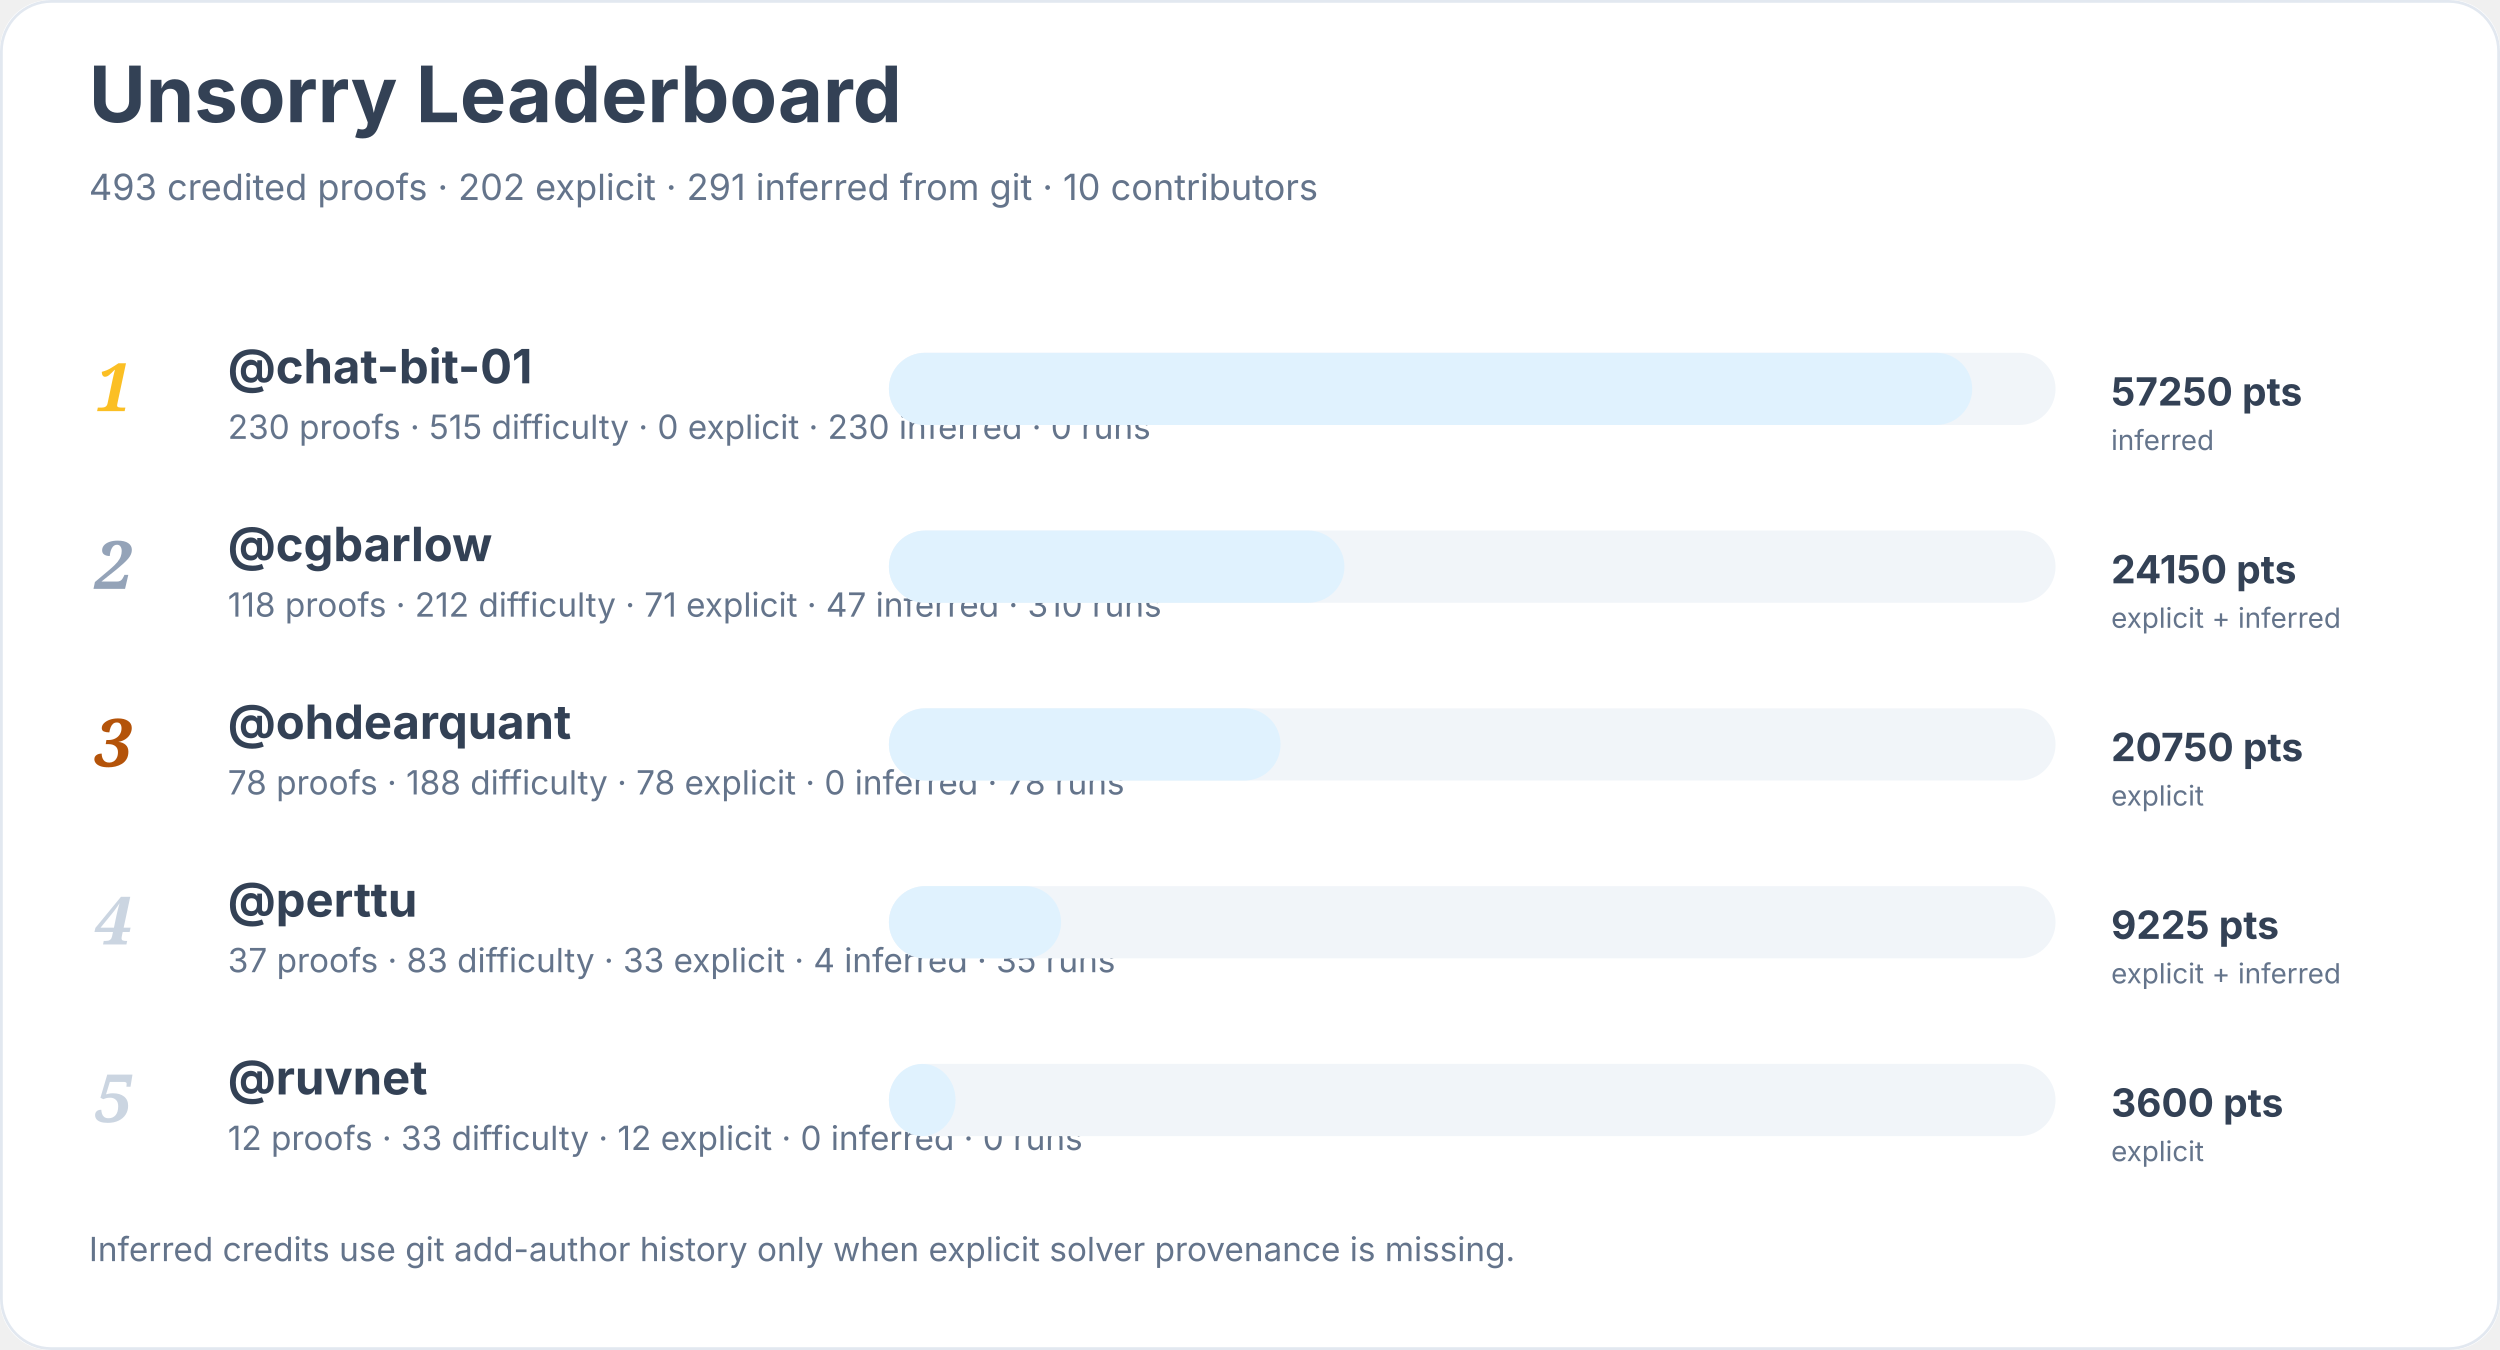
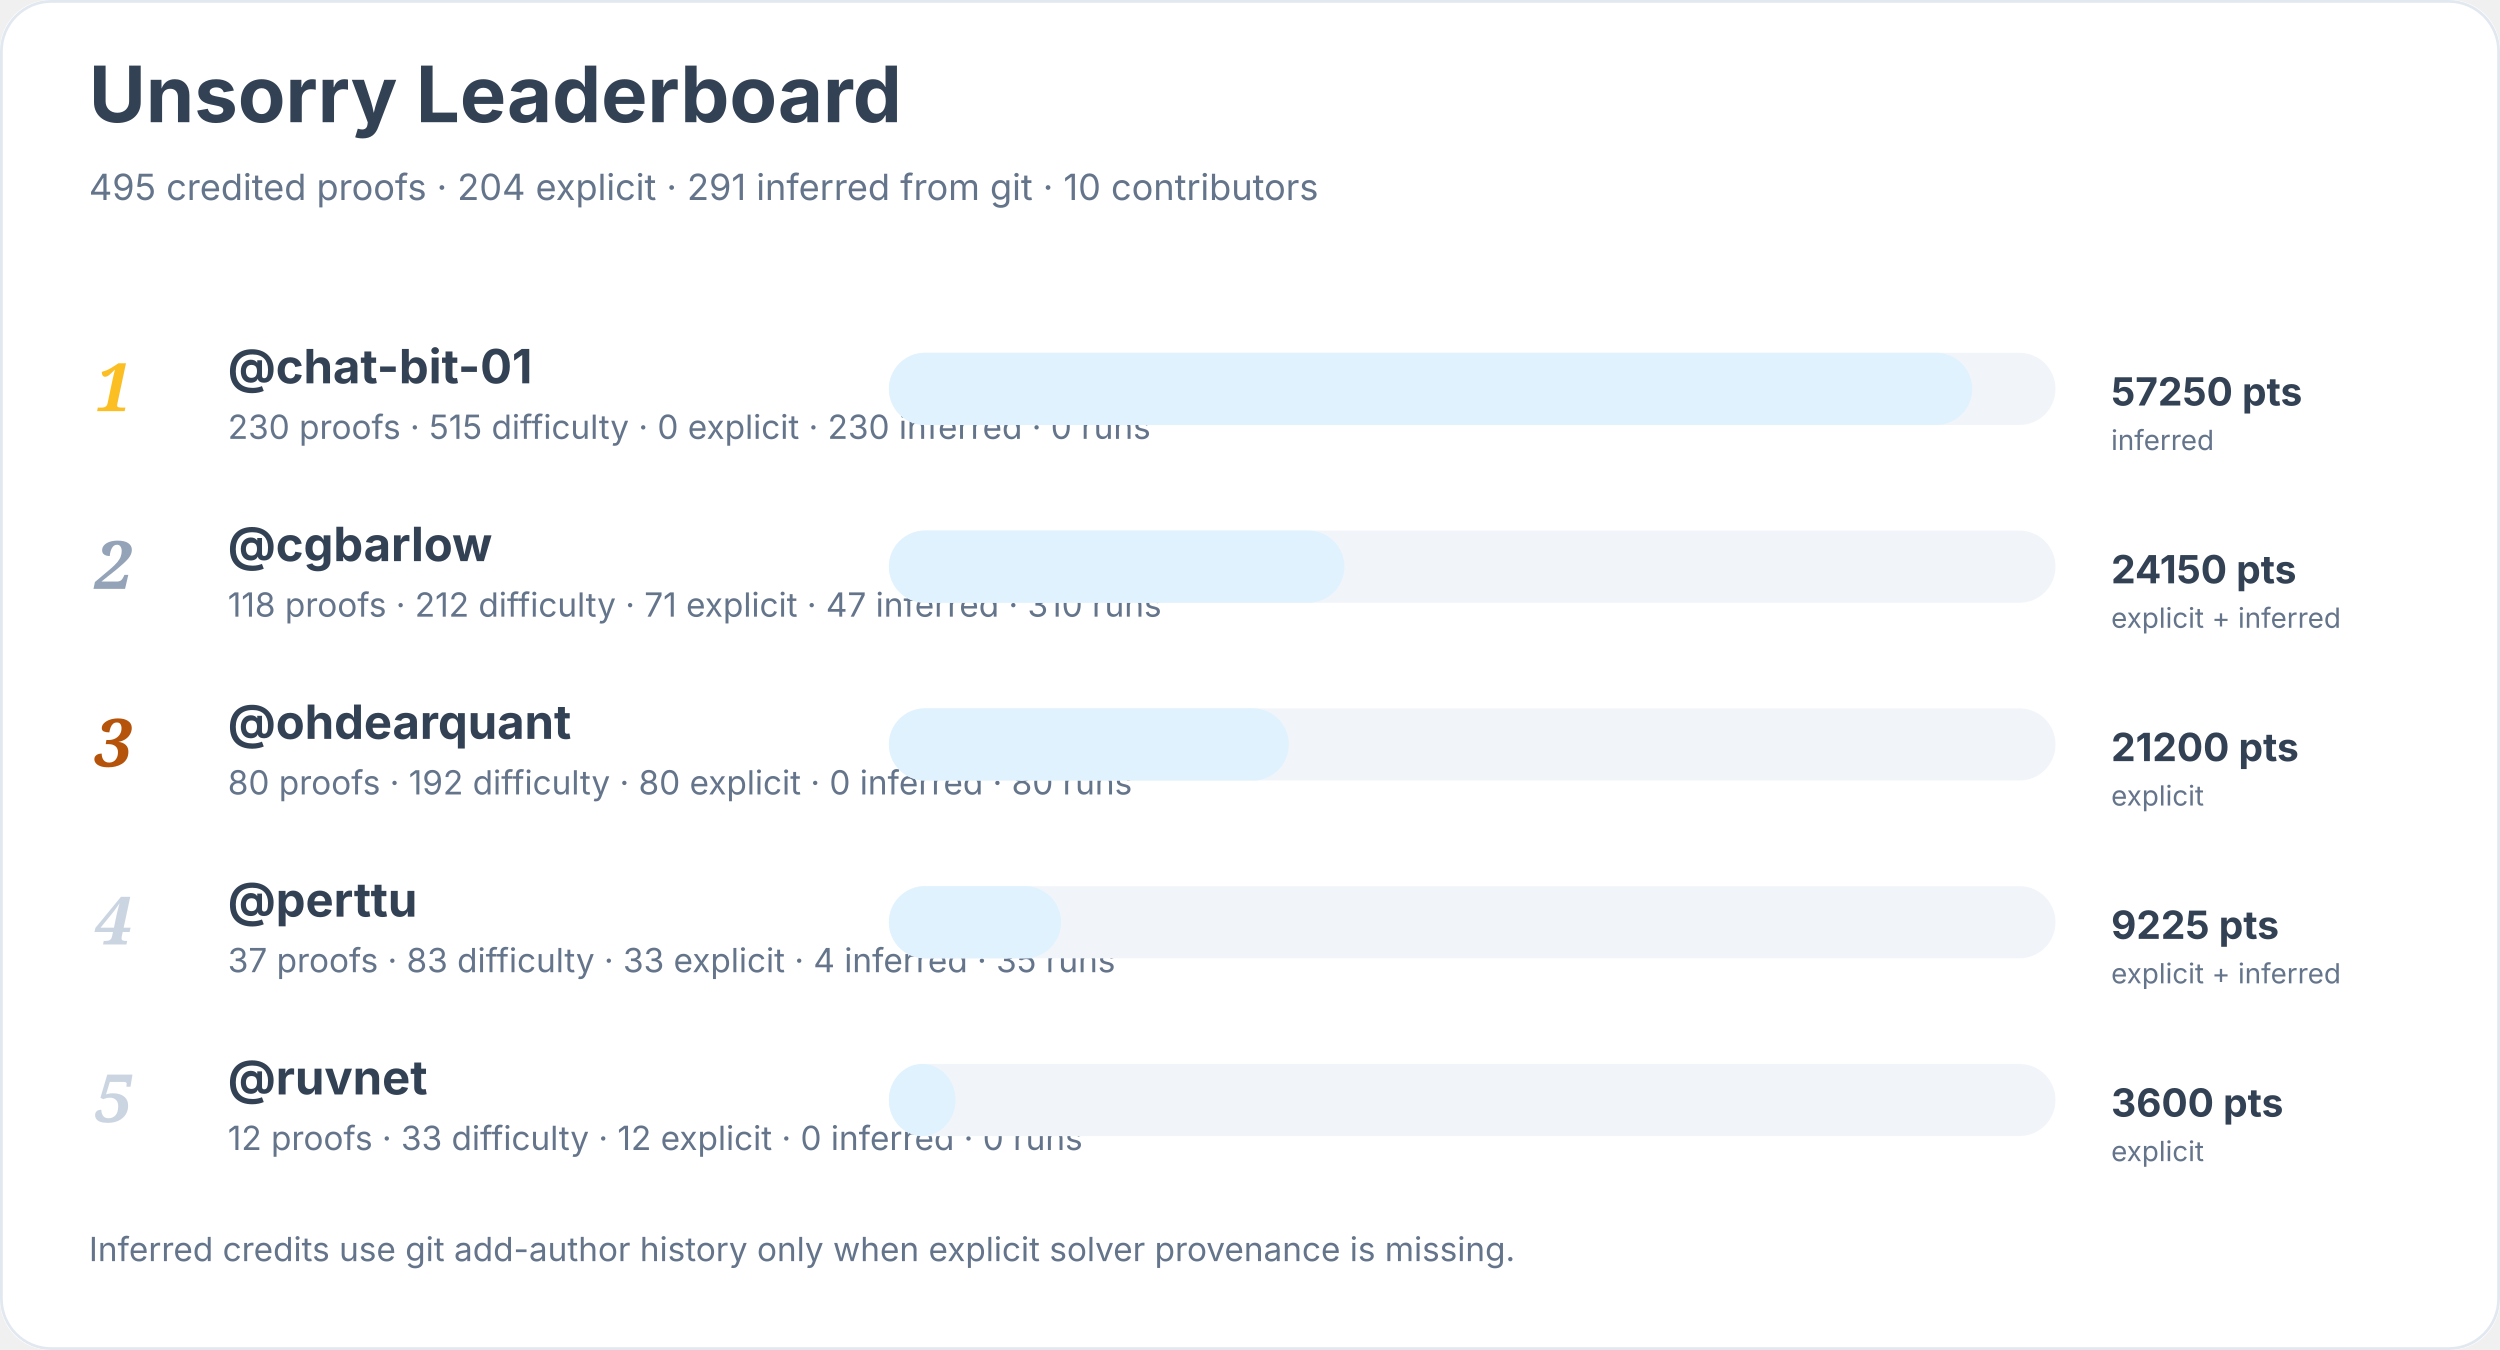
<svg xmlns="http://www.w3.org/2000/svg" width="900" height="486" viewBox="0 0 900 486" role="img" aria-labelledby="title desc">
  <rect width="900" height="100%" rx="18" fill="#ffffff" />
  <rect x="0.5" y="0.5" width="899" height="485" rx="18" fill="none" stroke="#e2e8f0" />
  <text x="32" y="44" font-family="Inter, system-ui, sans-serif" font-size="28" font-weight="700" fill="#334155">Unsorry Leaderboard</text>
-   <text x="32" y="72" font-family="Inter, system-ui, sans-serif" font-size="13" fill="#64748b">493 credited proofs · 202 explicit · 291 inferred from git · 10 contributors</text>
+   <text x="32" y="72" font-family="Inter, system-ui, sans-serif" font-size="13" fill="#64748b">495 credited proofs · 204 explicit · 291 inferred from git · 10 contributors</text>
  <text x="34" y="148" font-family="Georgia, serif" font-size="24" font-style="italic" font-weight="700" fill="#fbbf24">1</text>
  <a href="https://github.com/chat-bit-01">
    <text x="82" y="138" font-family="Inter, system-ui, sans-serif" font-size="17" font-weight="650" fill="#334155">@chat-bit-01</text>
  </a>
  <text x="82" y="158" font-family="Inter, system-ui, sans-serif" font-size="12" fill="#64748b">230 proofs · 515 difficulty · 0 explicit · 230 inferred · 0 runs</text>
  <rect x="320" y="127" width="420" height="26" rx="13" fill="#f1f5f9" />
  <rect x="320" y="127" width="390" height="26" rx="13" fill="#e0f2fe" />
  <text x="760" y="146" font-family="Inter, system-ui, sans-serif" font-size="14" font-weight="700" fill="#334155">57250 pts</text>
  <text x="760" y="162" font-family="Inter, system-ui, sans-serif" font-size="10" fill="#64748b">inferred</text>
  <text x="34" y="212" font-family="Georgia, serif" font-size="24" font-style="italic" font-weight="700" fill="#94a3b8">2</text>
  <a href="https://github.com/cgbarlow">
    <text x="82" y="202" font-family="Inter, system-ui, sans-serif" font-size="17" font-weight="650" fill="#334155">@cgbarlow</text>
  </a>
  <text x="82" y="222" font-family="Inter, system-ui, sans-serif" font-size="12" fill="#64748b">118 proofs · 212 difficulty · 71 explicit · 47 inferred · 310 runs</text>
  <rect x="320" y="191" width="420" height="26" rx="13" fill="#f1f5f9" />
  <rect x="320" y="191" width="164" height="26" rx="13" fill="#e0f2fe" />
  <text x="760" y="210" font-family="Inter, system-ui, sans-serif" font-size="14" font-weight="700" fill="#334155">24150 pts</text>
  <text x="760" y="226" font-family="Inter, system-ui, sans-serif" font-size="10" fill="#64748b">explicit + inferred</text>
  <text x="34" y="276" font-family="Georgia, serif" font-size="24" font-style="italic" font-weight="700" fill="#b45309">3</text>
  <a href="https://github.com/ohdearquant">
    <text x="82" y="266" font-family="Inter, system-ui, sans-serif" font-size="17" font-weight="650" fill="#334155">@ohdearquant</text>
  </a>
-   <text x="82" y="286" font-family="Inter, system-ui, sans-serif" font-size="12" fill="#64748b">78 proofs · 188 difficulty · 78 explicit · 0 inferred · 78 runs</text>
+   <text x="82" y="286" font-family="Inter, system-ui, sans-serif" font-size="12" fill="#64748b">80 proofs · 192 difficulty · 80 explicit · 0 inferred · 80 runs</text>
  <rect x="320" y="255" width="420" height="26" rx="13" fill="#f1f5f9" />
-   <rect x="320" y="255" width="141" height="26" rx="13" fill="#e0f2fe" />
-   <text x="760" y="274" font-family="Inter, system-ui, sans-serif" font-size="14" font-weight="700" fill="#334155">20750 pts</text>
+   <rect x="320" y="255" width="144" height="26" rx="13" fill="#e0f2fe" />
+   <text x="760" y="274" font-family="Inter, system-ui, sans-serif" font-size="14" font-weight="700" fill="#334155">21200 pts</text>
  <text x="760" y="290" font-family="Inter, system-ui, sans-serif" font-size="10" fill="#64748b">explicit</text>
  <text x="34" y="340" font-family="Georgia, serif" font-size="24" font-style="italic" font-weight="700" fill="#cbd5e1">4</text>
  <a href="https://github.com/perttu">
    <text x="82" y="330" font-family="Inter, system-ui, sans-serif" font-size="17" font-weight="650" fill="#334155">@perttu</text>
  </a>
  <text x="82" y="350" font-family="Inter, system-ui, sans-serif" font-size="12" fill="#64748b">37 proofs · 83 difficulty · 33 explicit · 4 inferred · 35 runs</text>
  <rect x="320" y="319" width="420" height="26" rx="13" fill="#f1f5f9" />
  <rect x="320" y="319" width="62" height="26" rx="13" fill="#e0f2fe" />
  <text x="760" y="338" font-family="Inter, system-ui, sans-serif" font-size="14" font-weight="700" fill="#334155">9225 pts</text>
  <text x="760" y="354" font-family="Inter, system-ui, sans-serif" font-size="10" fill="#64748b">explicit + inferred</text>
  <text x="34" y="404" font-family="Georgia, serif" font-size="24" font-style="italic" font-weight="700" fill="#cbd5e1">5</text>
  <a href="https://github.com/ruvnet">
    <text x="82" y="394" font-family="Inter, system-ui, sans-serif" font-size="17" font-weight="650" fill="#334155">@ruvnet</text>
  </a>
  <text x="82" y="414" font-family="Inter, system-ui, sans-serif" font-size="12" fill="#64748b">12 proofs · 33 difficulty · 12 explicit · 0 inferred · 0 runs</text>
  <rect x="320" y="383" width="420" height="26" rx="13" fill="#f1f5f9" />
  <rect x="320" y="383" width="24" height="26" rx="13" fill="#e0f2fe" />
  <text x="760" y="402" font-family="Inter, system-ui, sans-serif" font-size="14" font-weight="700" fill="#334155">3600 pts</text>
  <text x="760" y="418" font-family="Inter, system-ui, sans-serif" font-size="10" fill="#64748b">explicit</text>
  <text x="32" y="454" font-family="Inter, system-ui, sans-serif" font-size="12" fill="#64748b">Inferred credits use git add-author history only when explicit solver provenance is missing.</text>
</svg>
